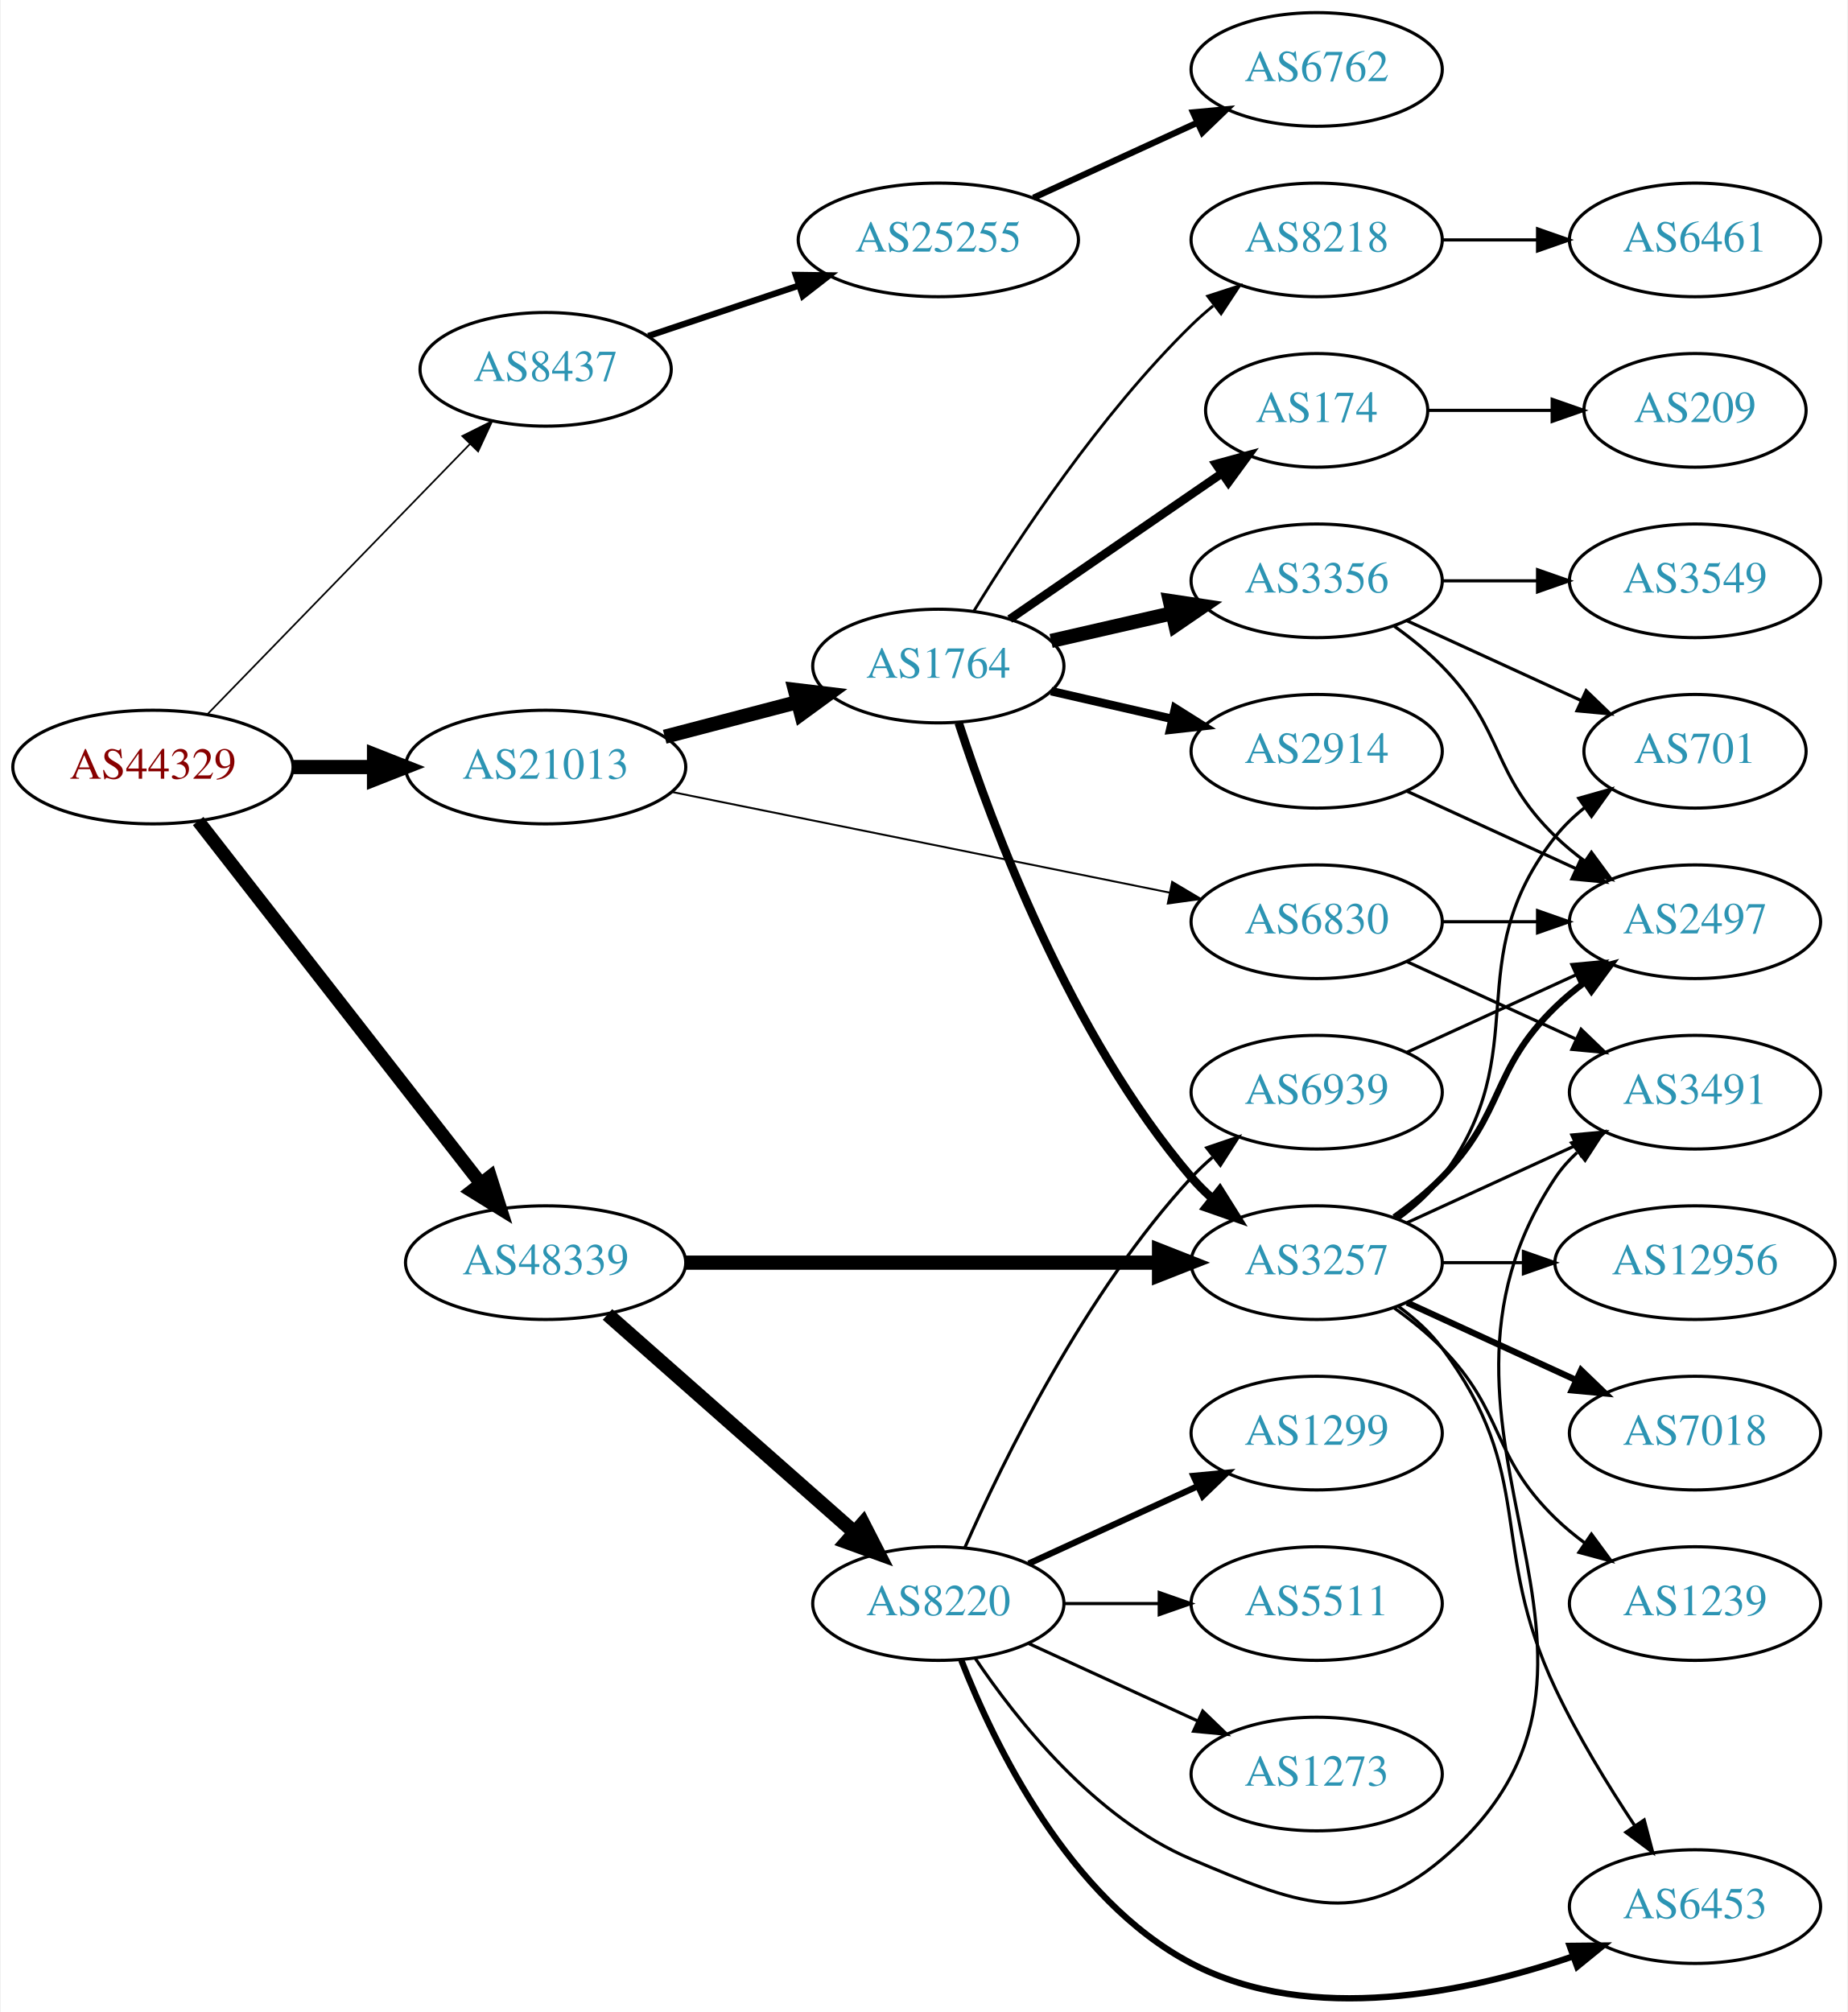
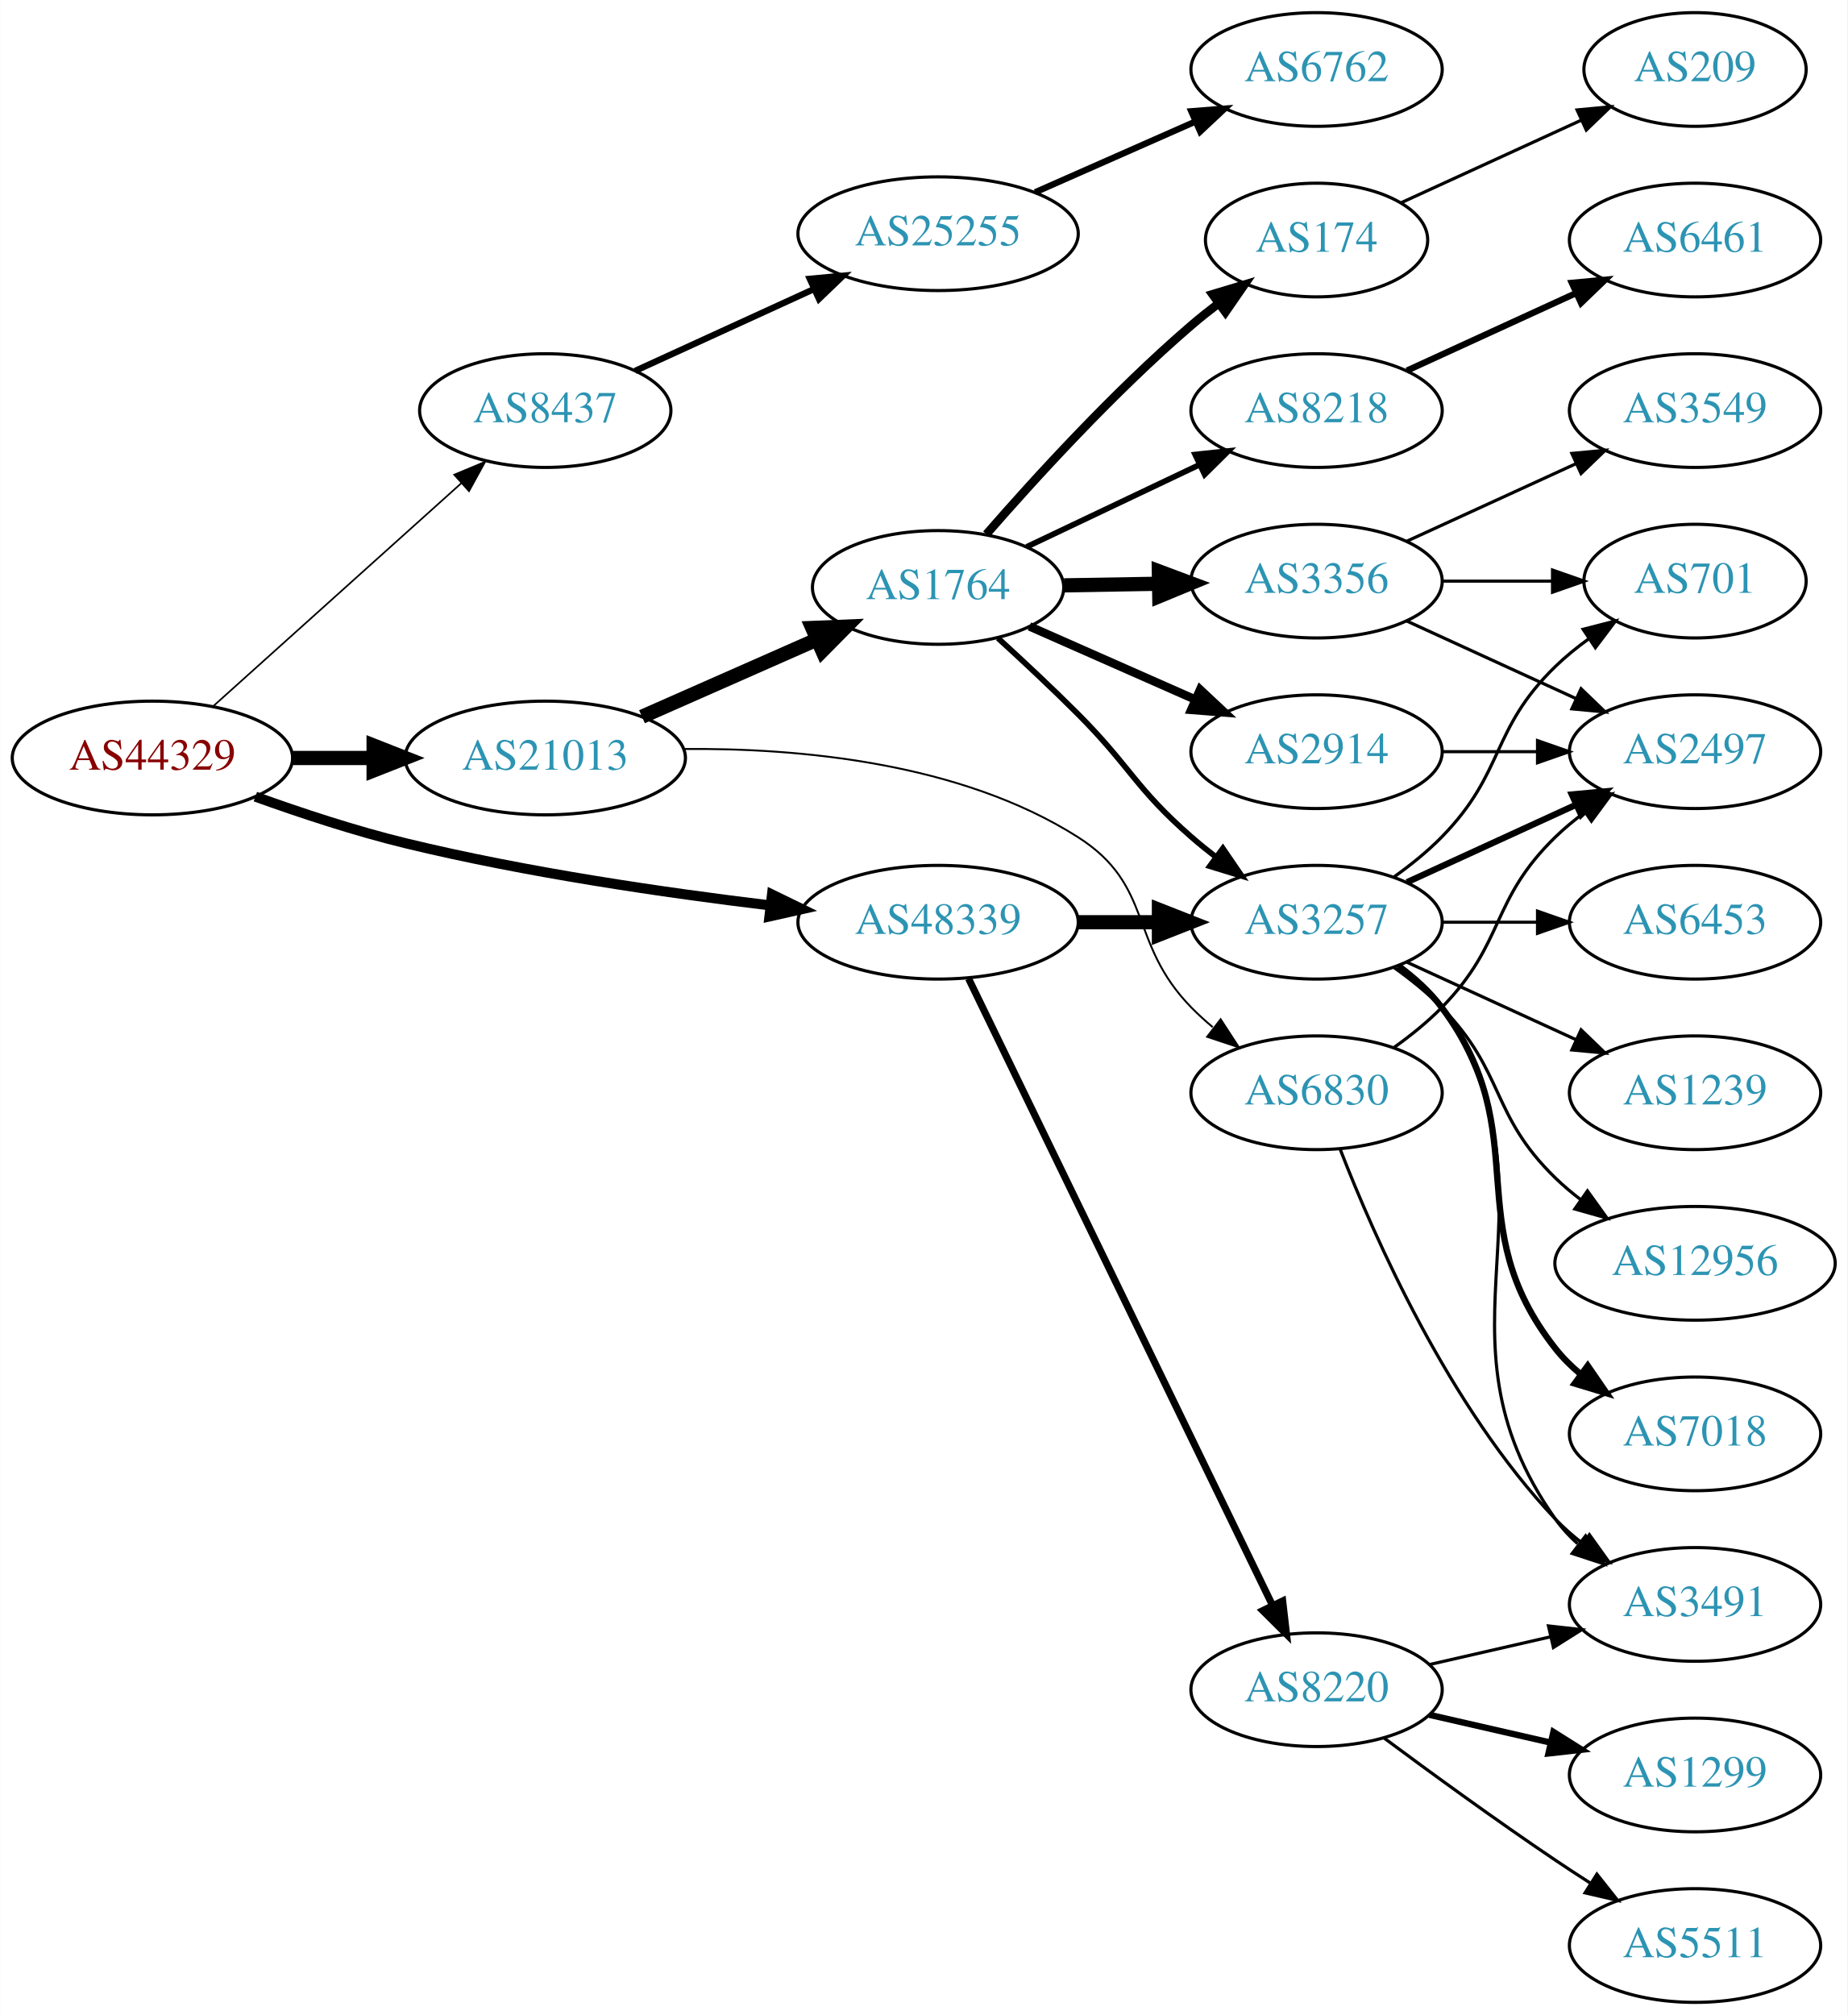
- <svg xmlns="http://www.w3.org/2000/svg" xmlns:xlink="http://www.w3.org/1999/xlink" width="585pt" height="637pt" viewBox="0.00 0.00 584.86 637.39">
-   <g id="graph0" class="graph" transform="scale(1 1) rotate(0) translate(4 633.388)">
-     <polygon fill="white" stroke="none" points="-4,4 -4,-633.388 580.862,-633.388 580.862,4 -4,4" />
+ <svg xmlns="http://www.w3.org/2000/svg" xmlns:xlink="http://www.w3.org/1999/xlink" width="585pt" height="638pt" viewBox="0.00 0.00 584.86 638.00">
+   <g id="graph0" class="graph" transform="scale(1 1) rotate(0) translate(4 634)">
+     <polygon fill="white" stroke="none" points="-4,4 -4,-634 580.862,-634 580.862,4 -4,4" />
    <g id="node1" class="node">
      <g id="a_node1">
        <a xlink:href="/asn/44329" xlink:title="AS44329 ~ NTS Netzwerk Telekom Service AG [AT]">
-           <ellipse fill="#ffffff" stroke="black" cx="44.196" cy="-390.388" rx="44.393" ry="18" />
-           <text text-anchor="middle" x="44.196" y="-386.688" font-family="Times,serif" font-size="14.00" fill="#880000">AS44329</text>
+           <ellipse fill="#ffffff" stroke="black" cx="44.196" cy="-394" rx="44.393" ry="18" />
+           <text text-anchor="middle" x="44.196" y="-390.3" font-family="Times,serif" font-size="14.00" fill="#880000">AS44329</text>
        </a>
      </g>
    </g>
    <g id="node2" class="node">
      <g id="a_node2">
        <a xlink:href="/asn/8437" xlink:title="AS8437 ~ Hutchison Drei Austria GmbH [AT]">
-           <ellipse fill="#ffffff" stroke="black" cx="168.588" cy="-516.388" rx="39.794" ry="18" />
-           <text text-anchor="middle" x="168.588" y="-512.688" font-family="Times,serif" font-size="14.00" fill="#2c94b3">AS8437</text>
+           <ellipse fill="#ffffff" stroke="black" cx="168.588" cy="-504" rx="39.794" ry="18" />
+           <text text-anchor="middle" x="168.588" y="-500.3" font-family="Times,serif" font-size="14.00" fill="#2c94b3">AS8437</text>
        </a>
      </g>
    </g>
    <g id="edge1" class="edge">
-       <path fill="none" stroke="black" stroke-width="0.529" d="M61.449,-407.12C82.781,-429.081 120.353,-467.76 144.595,-492.717" />
-       <polygon fill="black" stroke="black" stroke-width="0.529" points="142.179,-495.253 151.657,-499.988 147.2,-490.376 142.179,-495.253" />
+       <path fill="none" stroke="black" stroke-width="0.529" d="M63.519,-410.468C84.369,-429.207 118.562,-459.938 142.027,-481.027" />
+       <polygon fill="black" stroke="black" stroke-width="0.529" points="139.762,-483.697 149.539,-487.778 144.441,-478.491 139.762,-483.697" />
    </g>
    <g id="node3" class="node">
      <g id="a_node3">
        <a xlink:href="/asn/21013" xlink:title="AS21013 ~ Wels, AT [AT]">
-           <ellipse fill="#ffffff" stroke="black" cx="168.588" cy="-390.388" rx="44.393" ry="18" />
-           <text text-anchor="middle" x="168.588" y="-386.688" font-family="Times,serif" font-size="14.00" fill="#2c94b3">AS21013</text>
+           <ellipse fill="#ffffff" stroke="black" cx="168.588" cy="-394" rx="44.393" ry="18" />
+           <text text-anchor="middle" x="168.588" y="-390.3" font-family="Times,serif" font-size="14.00" fill="#2c94b3">AS21013</text>
        </a>
      </g>
    </g>
    <g id="edge2" class="edge">
-       <path fill="none" stroke="black" stroke-width="4.5" d="M88.692,-390.388C96.898,-390.388 105.569,-390.388 114.041,-390.388" />
-       <polygon fill="black" stroke="black" stroke-width="4.5" points="114.233,-394.326 124.233,-390.388 114.233,-386.451 114.233,-394.326" />
+       <path fill="none" stroke="black" stroke-width="4.5" d="M88.692,-394C96.898,-394 105.569,-394 114.041,-394" />
+       <polygon fill="black" stroke="black" stroke-width="4.5" points="114.233,-397.938 124.233,-394 114.233,-390.063 114.233,-397.938" />
    </g>
    <g id="node4" class="node">
      <g id="a_node4">
        <a xlink:href="/asn/48339" xlink:title="AS48339 ~ Raiffeisen Rechenzentrum GmbH [AT]">
-           <ellipse fill="#ffffff" stroke="black" cx="168.588" cy="-233.388" rx="44.393" ry="18" />
-           <text text-anchor="middle" x="168.588" y="-229.688" font-family="Times,serif" font-size="14.00" fill="#2c94b3">AS48339</text>
+           <ellipse fill="#ffffff" stroke="black" cx="292.98" cy="-342" rx="44.393" ry="18" />
+           <text text-anchor="middle" x="292.98" y="-338.3" font-family="Times,serif" font-size="14.00" fill="#2c94b3">AS48339</text>
        </a>
      </g>
    </g>
    <g id="edge3" class="edge">
-       <path fill="none" stroke="black" stroke-width="4.235" d="M58.527,-373.288C80.139,-345.565 122.926,-290.679 148.003,-258.512" />
-       <polygon fill="black" stroke="black" stroke-width="4.235" points="151.048,-260.633 154.274,-250.468 145.203,-256.076 151.048,-260.633" />
+       <path fill="none" stroke="black" stroke-width="3.176" d="M76.791,-381.765C91.141,-376.59 108.441,-370.875 124.392,-367 162.603,-357.717 206.602,-351.312 239.927,-347.311" />
+       <polygon fill="black" stroke="black" stroke-width="3.176" points="240.381,-350.782 249.908,-346.146 239.57,-343.829 240.381,-350.782" />
    </g>
    <g id="node5" class="node">
      <g id="a_node5">
        <a xlink:href="/asn/25255" xlink:title="AS25255 ~ ==&gt; TELE2 AUSTRIA &lt;== [AT]">
-           <ellipse fill="#ffffff" stroke="black" cx="292.98" cy="-557.388" rx="44.393" ry="18" />
-           <text text-anchor="middle" x="292.98" y="-553.688" font-family="Times,serif" font-size="14.00" fill="#2c94b3">AS25255</text>
+           <ellipse fill="#ffffff" stroke="black" cx="292.98" cy="-560" rx="44.393" ry="18" />
+           <text text-anchor="middle" x="292.98" y="-556.3" font-family="Times,serif" font-size="14.00" fill="#2c94b3">AS25255</text>
        </a>
      </g>
    </g>
    <g id="edge4" class="edge">
-       <path fill="none" stroke="black" stroke-width="2" d="M201.107,-526.947C215.654,-531.82 233.152,-537.681 248.893,-542.954" />
-       <polygon fill="black" stroke="black" stroke-width="2" points="247.831,-546.29 258.425,-546.148 250.055,-539.652 247.831,-546.29" />
+       <path fill="none" stroke="black" stroke-width="2" d="M197.055,-516.567C213.74,-524.202 235.29,-534.061 253.638,-542.457" />
+       <polygon fill="black" stroke="black" stroke-width="2" points="252.349,-545.716 262.899,-546.694 255.262,-539.35 252.349,-545.716" />
    </g>
    <g id="node7" class="node">
      <g id="a_node7">
        <a xlink:href="/asn/1764" xlink:title="AS1764 ~ NEXTLAYER-AS [AT]">
-           <ellipse fill="#ffffff" stroke="black" cx="292.98" cy="-422.388" rx="39.794" ry="18" />
-           <text text-anchor="middle" x="292.98" y="-418.688" font-family="Times,serif" font-size="14.00" fill="#2c94b3">AS1764</text>
+           <ellipse fill="#ffffff" stroke="black" cx="292.98" cy="-448" rx="39.794" ry="18" />
+           <text text-anchor="middle" x="292.98" y="-444.3" font-family="Times,serif" font-size="14.00" fill="#2c94b3">AS1764</text>
        </a>
      </g>
    </g>
    <g id="edge6" class="edge">
-       <path fill="none" stroke="black" stroke-width="4.5" d="M206.31,-399.989C219.568,-403.456 234.662,-407.402 248.448,-411.006" />
-       <polygon fill="black" stroke="black" stroke-width="4.5" points="247.539,-414.839 258.21,-413.559 249.531,-407.22 247.539,-414.839" />
+       <path fill="none" stroke="black" stroke-width="4.5" d="M199.216,-407.072C215.81,-414.393 236.67,-423.597 254.403,-431.421" />
+       <polygon fill="black" stroke="black" stroke-width="4.5" points="253.148,-435.171 263.887,-435.605 256.327,-427.966 253.148,-435.171" />
    </g>
    <g id="node8" class="node">
      <g id="a_node8">
        <a xlink:href="/asn/6830" xlink:title="AS6830 ~ LGI-UPC [AT]">
-           <ellipse fill="#ffffff" stroke="black" cx="412.823" cy="-341.388" rx="39.794" ry="18" />
-           <text text-anchor="middle" x="412.823" y="-337.688" font-family="Times,serif" font-size="14.00" fill="#2c94b3">AS6830</text>
+           <ellipse fill="#ffffff" stroke="black" cx="412.823" cy="-288" rx="39.794" ry="18" />
+           <text text-anchor="middle" x="412.823" y="-284.3" font-family="Times,serif" font-size="14.00" fill="#2c94b3">AS6830</text>
        </a>
      </g>
    </g>
    <g id="edge7" class="edge">
-       <path fill="none" stroke="black" stroke-width="0.6" d="M208.507,-382.516C251.527,-373.813 320.744,-359.812 366.259,-350.605" />
-       <polygon fill="black" stroke="black" stroke-width="0.6" points="367.05,-354.016 376.158,-348.603 365.662,-347.155 367.05,-354.016" />
-     </g>
-     <g id="node12" class="node">
-       <g id="a_node12">
+       <path fill="none" stroke="black" stroke-width="0.6" d="M212.47,-396.848C248.445,-397.191 299.795,-392.721 337.176,-369 361.531,-353.546 353.004,-335.617 373.176,-315 375.269,-312.861 377.553,-310.782 379.929,-308.79" />
+       <polygon fill="black" stroke="black" stroke-width="0.6" points="382.448,-311.268 388.229,-302.389 378.173,-305.725 382.448,-311.268" />
+     </g>
+     <g id="node13" class="node">
+       <g id="a_node13">
        <a xlink:href="/asn/3257" xlink:title="AS3257 ~ GTT [DE]">
-           <ellipse fill="#ffffff" stroke="black" cx="412.823" cy="-233.388" rx="39.794" ry="18" />
-           <text text-anchor="middle" x="412.823" y="-229.688" font-family="Times,serif" font-size="14.00" fill="#2c94b3">AS3257</text>
-         </a>
-       </g>
-     </g>
-     <g id="edge18" class="edge">
-       <path fill="none" stroke="black" stroke-width="4.5" d="M212.895,-233.388C254.974,-233.388 318.782,-233.388 362.727,-233.388" />
-       <polygon fill="black" stroke="black" stroke-width="4.5" points="362.891,-237.326 372.891,-233.388 362.891,-229.451 362.891,-237.326" />
-     </g>
-     <g id="node18" class="node">
-       <g id="a_node18">
+           <ellipse fill="#ffffff" stroke="black" cx="412.823" cy="-342" rx="39.794" ry="18" />
+           <text text-anchor="middle" x="412.823" y="-338.3" font-family="Times,serif" font-size="14.00" fill="#2c94b3">AS3257</text>
+         </a>
+       </g>
+     </g>
+     <g id="edge19" class="edge">
+       <path fill="none" stroke="black" stroke-width="4.5" d="M337.191,-342C345.504,-342 354.267,-342 362.749,-342" />
+       <polygon fill="black" stroke="black" stroke-width="4.5" points="362.908,-345.938 372.908,-342 362.908,-338.063 362.908,-345.938" />
+     </g>
+     <g id="node19" class="node">
+       <g id="a_node19">
        <a xlink:href="/asn/8220" xlink:title="AS8220 ~ COLT [GB]">
-           <ellipse fill="#ffffff" stroke="black" cx="292.98" cy="-125.388" rx="39.794" ry="18" />
-           <text text-anchor="middle" x="292.98" y="-121.688" font-family="Times,serif" font-size="14.00" fill="#2c94b3">AS8220</text>
-         </a>
-       </g>
-     </g>
-     <g id="edge19" class="edge">
-       <path fill="none" stroke="black" stroke-width="4.5" d="M188.177,-216.985C208.994,-198.616 242.87,-168.723 266.23,-148.111" />
-       <polygon fill="black" stroke="black" stroke-width="4.5" points="269.123,-150.809 274.016,-141.241 263.912,-144.905 269.123,-150.809" />
+           <ellipse fill="#ffffff" stroke="black" cx="412.823" cy="-99" rx="39.794" ry="18" />
+           <text text-anchor="middle" x="412.823" y="-95.3" font-family="Times,serif" font-size="14.00" fill="#2c94b3">AS8220</text>
+         </a>
+       </g>
+     </g>
+     <g id="edge20" class="edge">
+       <path fill="none" stroke="black" stroke-width="2.25" d="M302.646,-324.132C323.126,-281.899 374.614,-175.728 398.84,-125.773" />
+       <polygon fill="black" stroke="black" stroke-width="2.25" points="402.09,-127.092 403.304,-116.567 395.791,-124.037 402.09,-127.092" />
    </g>
    <g id="node6" class="node">
      <g id="a_node6">
        <a xlink:href="/asn/6762" xlink:title="AS6762 ~ TELECOM ITALIA SPARKLE S.p.A. [IT]">
-           <ellipse fill="#ffffff" stroke="black" cx="412.823" cy="-611.388" rx="39.794" ry="18" />
-           <text text-anchor="middle" x="412.823" y="-607.688" font-family="Times,serif" font-size="14.00" fill="#2c94b3">AS6762</text>
+           <ellipse fill="#ffffff" stroke="black" cx="412.823" cy="-612" rx="39.794" ry="18" />
+           <text text-anchor="middle" x="412.823" y="-608.3" font-family="Times,serif" font-size="14.00" fill="#2c94b3">AS6762</text>
        </a>
      </g>
    </g>
    <g id="edge5" class="edge">
-       <path fill="none" stroke="black" stroke-width="2" d="M323.11,-570.737C338.721,-577.89 358.119,-586.779 374.791,-594.419" />
-       <polygon fill="black" stroke="black" stroke-width="2" points="373.694,-597.766 384.243,-598.75 376.61,-591.402 373.694,-597.766" />
+       <path fill="none" stroke="black" stroke-width="2" d="M323.717,-573.122C339.106,-579.913 358.049,-588.271 374.422,-595.496" />
+       <polygon fill="black" stroke="black" stroke-width="2" points="373.157,-598.763 383.718,-599.598 375.983,-592.359 373.157,-598.763" />
    </g>
    <g id="node9" class="node">
      <g id="a_node9">
-         <a xlink:href="/asn/2914" xlink:title="AS2914 ~ NTT America, Inc. [US]">
-           <ellipse fill="#ffffff" stroke="black" cx="412.823" cy="-395.388" rx="39.794" ry="18" />
-           <text text-anchor="middle" x="412.823" y="-391.688" font-family="Times,serif" font-size="14.00" fill="#2c94b3">AS2914</text>
+         <a xlink:href="/asn/174" xlink:title="AS174 ~ Cogent Communications [US]">
+           <ellipse fill="#ffffff" stroke="black" cx="412.823" cy="-558" rx="35.194" ry="18" />
+           <text text-anchor="middle" x="412.823" y="-554.3" font-family="Times,serif" font-size="14.00" fill="#2c94b3">AS174</text>
        </a>
      </g>
    </g>
    <g id="edge8" class="edge">
-       <path fill="none" stroke="black" stroke-width="2.7" d="M328.7,-414.433C340.7,-411.684 354.32,-408.563 367.013,-405.655" />
-       <polygon fill="black" stroke="black" stroke-width="2.7" points="367.979,-409.025 376.945,-403.38 366.415,-402.201 367.979,-409.025" />
+       <path fill="none" stroke="black" stroke-width="2.7" d="M308.269,-464.853C323.483,-482.329 348.694,-509.985 373.176,-531 375.866,-533.309 378.752,-535.609 381.691,-537.838" />
+       <polygon fill="black" stroke="black" stroke-width="2.7" points="379.848,-540.826 389.994,-543.878 383.965,-535.165 379.848,-540.826" />
    </g>
    <g id="node10" class="node">
      <g id="a_node10">
-         <a xlink:href="/asn/3356" xlink:title="AS3356 ~ Level 3 Parent, LLC [US]">
-           <ellipse fill="#ffffff" stroke="black" cx="412.823" cy="-449.388" rx="39.794" ry="18" />
-           <text text-anchor="middle" x="412.823" y="-445.688" font-family="Times,serif" font-size="14.00" fill="#2c94b3">AS3356</text>
+         <a xlink:href="/asn/2914" xlink:title="AS2914 ~ NTT America, Inc. [US]">
+           <ellipse fill="#ffffff" stroke="black" cx="412.823" cy="-396" rx="39.794" ry="18" />
+           <text text-anchor="middle" x="412.823" y="-392.3" font-family="Times,serif" font-size="14.00" fill="#2c94b3">AS2914</text>
        </a>
      </g>
    </g>
    <g id="edge9" class="edge">
-       <path fill="none" stroke="black" stroke-width="4.5" d="M328.7,-430.343C340.7,-433.092 354.32,-436.213 367.013,-439.121" />
-       <polygon fill="black" stroke="black" stroke-width="4.5" points="366.318,-443.002 376.945,-441.397 368.077,-435.325 366.318,-443.002" />
+       <path fill="none" stroke="black" stroke-width="2.7" d="M321.907,-435.677C337.497,-428.798 357.133,-420.133 374.075,-412.657" />
+       <polygon fill="black" stroke="black" stroke-width="2.7" points="375.952,-415.654 383.688,-408.415 373.126,-409.25 375.952,-415.654" />
    </g>
    <g id="node11" class="node">
      <g id="a_node11">
-         <a xlink:href="/asn/174" xlink:title="AS174 ~ Cogent Communications [US]">
-           <ellipse fill="#ffffff" stroke="black" cx="412.823" cy="-503.388" rx="35.194" ry="18" />
-           <text text-anchor="middle" x="412.823" y="-499.688" font-family="Times,serif" font-size="14.00" fill="#2c94b3">AS174</text>
+         <a xlink:href="/asn/3356" xlink:title="AS3356 ~ Level 3 Parent, LLC [US]">
+           <ellipse fill="#ffffff" stroke="black" cx="412.823" cy="-450" rx="39.794" ry="18" />
+           <text text-anchor="middle" x="412.823" y="-446.3" font-family="Times,serif" font-size="14.00" fill="#2c94b3">AS3356</text>
        </a>
      </g>
    </g>
    <g id="edge10" class="edge">
-       <path fill="none" stroke="black" stroke-width="2.7" d="M315.595,-437.245C334.432,-450.193 361.912,-469.081 382.687,-483.362" />
-       <polygon fill="black" stroke="black" stroke-width="2.7" points="380.913,-486.389 391.136,-489.169 384.878,-480.62 380.913,-486.389" />
+       <path fill="none" stroke="black" stroke-width="4.5" d="M332.893,-448.66C342.446,-448.823 352.796,-448.998 362.759,-449.167" />
+       <polygon fill="black" stroke="black" stroke-width="4.5" points="362.886,-453.107 372.951,-449.34 363.019,-445.234 362.886,-453.107" />
+     </g>
+     <g id="node12" class="node">
+       <g id="a_node12">
+         <a xlink:href="/asn/8218" xlink:title="AS8218 ~ legacy Neotelecoms [FR]">
+           <ellipse fill="#ffffff" stroke="black" cx="412.823" cy="-504" rx="39.794" ry="18" />
+           <text text-anchor="middle" x="412.823" y="-500.3" font-family="Times,serif" font-size="14.00" fill="#2c94b3">AS8218</text>
+         </a>
+       </g>
    </g>
    <g id="edge11" class="edge">
-       <path fill="none" stroke="black" stroke-width="2.7" d="M299.428,-404.397C309.742,-372.572 334.604,-305.461 373.176,-260.388 375.122,-258.115 377.3,-255.94 379.605,-253.882" />
-       <polygon fill="black" stroke="black" stroke-width="2.7" points="382.142,-256.335 387.774,-247.361 377.775,-250.864 382.142,-256.335" />
-     </g>
-     <g id="node13" class="node">
-       <g id="a_node13">
-         <a xlink:href="/asn/8218" xlink:title="AS8218 ~ legacy Neotelecoms [FR]">
-           <ellipse fill="#ffffff" stroke="black" cx="412.823" cy="-557.388" rx="39.794" ry="18" />
-           <text text-anchor="middle" x="412.823" y="-553.688" font-family="Times,serif" font-size="14.00" fill="#2c94b3">AS8218</text>
-         </a>
-       </g>
+       <path fill="none" stroke="black" stroke-width="1.8" d="M321.016,-460.848C337.184,-468.531 357.936,-478.392 375.52,-486.748" />
+       <polygon fill="black" stroke="black" stroke-width="1.8" points="374.379,-490.081 384.913,-491.212 377.384,-483.759 374.379,-490.081" />
    </g>
    <g id="edge12" class="edge">
-       <path fill="none" stroke="black" stroke-width="0.9" d="M304.246,-439.828C318.055,-462.38 344.243,-502.111 373.176,-530.388 375.317,-532.48 377.634,-534.525 380.034,-536.494" />
-       <polygon fill="black" stroke="black" stroke-width="0.9" points="378.301,-539.573 388.375,-542.852 382.544,-534.006 378.301,-539.573" />
+       <path fill="none" stroke="black" stroke-width="1.8" d="M311.93,-431.959C319.809,-424.77 329.088,-416.101 337.176,-408 353.843,-391.307 355.405,-384.512 373.176,-369 375.643,-366.847 378.282,-364.708 380.98,-362.631" />
+       <polygon fill="black" stroke="black" stroke-width="1.8" points="383.153,-365.377 389.135,-356.633 379.005,-359.738 383.153,-365.377" />
+     </g>
+     <g id="node15" class="node">
+       <g id="a_node15">
+         <a xlink:href="/asn/2497" xlink:title="AS2497 ~ Internet Initiative Japan Inc. [JP]">
+           <ellipse fill="#ffffff" stroke="black" cx="532.666" cy="-396" rx="39.794" ry="18" />
+           <text text-anchor="middle" x="532.666" y="-392.3" font-family="Times,serif" font-size="14.00" fill="#2c94b3">AS2497</text>
+         </a>
+       </g>
+     </g>
+     <g id="edge16" class="edge">
+       <path fill="none" stroke="black" d="M437.417,-302.389C442.673,-306.148 448.005,-310.437 452.469,-315 472.642,-335.617 467.776,-348.906 488.469,-369 491.315,-371.763 494.488,-374.386 497.789,-376.834" />
+       <polygon fill="black" stroke="black" points="495.905,-379.786 506.136,-382.538 499.854,-374.006 495.905,-379.786" />
+     </g>
+     <g id="node17" class="node">
+       <g id="a_node17">
+         <a xlink:href="/asn/3491" xlink:title="AS3491 ~ PCCW Global, Inc. [US]">
+           <ellipse fill="#ffffff" stroke="black" cx="532.666" cy="-126" rx="39.794" ry="18" />
+           <text text-anchor="middle" x="532.666" y="-122.3" font-family="Times,serif" font-size="14.00" fill="#2c94b3">AS3491</text>
+         </a>
+       </g>
+     </g>
+     <g id="edge17" class="edge">
+       <path fill="none" stroke="black" d="M420.346,-270.006C431.097,-242.272 454.754,-188.571 488.469,-153 491.055,-150.272 493.973,-147.706 497.041,-145.323" />
+       <polygon fill="black" stroke="black" points="499.219,-148.07 505.389,-139.457 495.195,-142.342 499.219,-148.07" />
+     </g>
+     <g id="node26" class="node">
+       <g id="a_node26">
+         <a xlink:href="/asn/209" xlink:title="AS209 ~ CenturyLink Communications, LLC [US]">
+           <ellipse fill="#ffffff" stroke="black" cx="532.666" cy="-612" rx="35.194" ry="18" />
+           <text text-anchor="middle" x="532.666" y="-608.3" font-family="Times,serif" font-size="14.00" fill="#2c94b3">AS209</text>
+         </a>
+       </g>
+     </g>
+     <g id="edge32" class="edge">
+       <path fill="none" stroke="black" d="M439.684,-569.851C456.416,-577.518 478.406,-587.594 496.689,-595.972" />
+       <polygon fill="black" stroke="black" points="495.316,-599.193 505.865,-600.177 498.232,-592.829 495.316,-599.193" />
+     </g>
+     <g id="edge31" class="edge">
+       <path fill="none" stroke="black" d="M452.736,-396C462.289,-396 472.639,-396 482.601,-396" />
+       <polygon fill="black" stroke="black" points="482.794,-399.5 492.794,-396 482.794,-392.5 482.794,-399.5" />
    </g>
    <g id="node14" class="node">
      <g id="a_node14">
-         <a xlink:href="/asn/2497" xlink:title="AS2497 ~ Internet Initiative Japan Inc. [JP]">
-           <ellipse fill="#ffffff" stroke="black" cx="532.666" cy="-341.388" rx="39.794" ry="18" />
-           <text text-anchor="middle" x="532.666" y="-337.688" font-family="Times,serif" font-size="14.00" fill="#2c94b3">AS2497</text>
+         <a xlink:href="/asn/3549" xlink:title="AS3549 ~ Level 3 Parent, LLC [US]">
+           <ellipse fill="#ffffff" stroke="black" cx="532.666" cy="-504" rx="39.794" ry="18" />
+           <text text-anchor="middle" x="532.666" y="-500.3" font-family="Times,serif" font-size="14.00" fill="#2c94b3">AS3549</text>
        </a>
      </g>
    </g>
    <g id="edge13" class="edge">
-       <path fill="none" stroke="black" d="M452.736,-341.388C462.289,-341.388 472.639,-341.388 482.601,-341.388" />
-       <polygon fill="black" stroke="black" points="482.794,-344.888 492.794,-341.388 482.794,-337.888 482.794,-344.888" />
-     </g>
-     <g id="node15" class="node">
-       <g id="a_node15">
-         <a xlink:href="/asn/3491" xlink:title="AS3491 ~ PCCW Global, Inc. [US]">
-           <ellipse fill="#ffffff" stroke="black" cx="532.666" cy="-287.388" rx="39.794" ry="18" />
-           <text text-anchor="middle" x="532.666" y="-283.688" font-family="Times,serif" font-size="14.00" fill="#2c94b3">AS3491</text>
-         </a>
-       </g>
+       <path fill="none" stroke="black" d="M441.452,-462.661C457.409,-469.973 477.679,-479.261 494.962,-487.181" />
+       <polygon fill="black" stroke="black" points="493.661,-490.435 504.21,-491.419 496.577,-484.071 493.661,-490.435" />
    </g>
    <g id="edge14" class="edge">
-       <path fill="none" stroke="black" d="M441.452,-328.728C457.409,-321.416 477.679,-312.127 494.962,-304.207" />
-       <polygon fill="black" stroke="black" points="496.577,-307.317 504.21,-299.969 493.661,-300.954 496.577,-307.317" />
-     </g>
-     <g id="edge34" class="edge">
-       <path fill="none" stroke="black" d="M441.452,-382.728C457.409,-375.416 477.679,-366.127 494.962,-358.207" />
-       <polygon fill="black" stroke="black" points="496.577,-361.317 504.21,-353.969 493.661,-354.954 496.577,-361.317" />
-     </g>
-     <g id="edge16" class="edge">
-       <path fill="none" stroke="black" d="M437.417,-434.999C442.673,-431.24 448.005,-426.951 452.469,-422.388 472.642,-401.771 467.776,-388.483 488.469,-368.388 491.315,-365.625 494.488,-363.002 497.789,-360.554" />
-       <polygon fill="black" stroke="black" points="499.854,-363.382 506.136,-354.851 495.905,-357.602 499.854,-363.382" />
+       <path fill="none" stroke="black" d="M441.452,-437.339C457.409,-430.027 477.679,-420.739 494.962,-412.819" />
+       <polygon fill="black" stroke="black" points="496.577,-415.929 504.21,-408.581 493.661,-409.565 496.577,-415.929" />
    </g>
    <g id="node16" class="node">
      <g id="a_node16">
-         <a xlink:href="/asn/3549" xlink:title="AS3549 ~ Level 3 Parent, LLC [US]">
-           <ellipse fill="#ffffff" stroke="black" cx="532.666" cy="-449.388" rx="39.794" ry="18" />
-           <text text-anchor="middle" x="532.666" y="-445.688" font-family="Times,serif" font-size="14.00" fill="#2c94b3">AS3549</text>
+         <a xlink:href="/asn/701" xlink:title="AS701 ~ UUNET [US]">
+           <ellipse fill="#ffffff" stroke="black" cx="532.666" cy="-450" rx="35.194" ry="18" />
+           <text text-anchor="middle" x="532.666" y="-446.3" font-family="Times,serif" font-size="14.00" fill="#2c94b3">AS701</text>
        </a>
      </g>
    </g>
    <g id="edge15" class="edge">
-       <path fill="none" stroke="black" d="M452.736,-449.388C462.289,-449.388 472.639,-449.388 482.601,-449.388" />
-       <polygon fill="black" stroke="black" points="482.794,-452.888 492.794,-449.388 482.794,-445.888 482.794,-452.888" />
-     </g>
-     <g id="node17" class="node">
-       <g id="a_node17">
-         <a xlink:href="/asn/701" xlink:title="AS701 ~ UUNET [US]">
-           <ellipse fill="#ffffff" stroke="black" cx="532.666" cy="-395.388" rx="35.194" ry="18" />
-           <text text-anchor="middle" x="532.666" y="-391.688" font-family="Times,serif" font-size="14.00" fill="#2c94b3">AS701</text>
-         </a>
-       </g>
-     </g>
-     <g id="edge17" class="edge">
-       <path fill="none" stroke="black" d="M441.452,-436.728C457.868,-429.205 478.85,-419.591 496.446,-411.527" />
-       <polygon fill="black" stroke="black" points="498.191,-414.578 505.824,-407.23 495.275,-408.214 498.191,-414.578" />
-     </g>
-     <g id="node27" class="node">
-       <g id="a_node27">
-         <a xlink:href="/asn/209" xlink:title="AS209 ~ CenturyLink Communications, LLC [US]">
-           <ellipse fill="#ffffff" stroke="black" cx="532.666" cy="-503.388" rx="35.194" ry="18" />
-           <text text-anchor="middle" x="532.666" y="-499.688" font-family="Times,serif" font-size="14.00" fill="#2c94b3">AS209</text>
-         </a>
-       </g>
-     </g>
-     <g id="edge33" class="edge">
-       <path fill="none" stroke="black" d="M448.225,-503.388C460.447,-503.388 474.382,-503.388 487.317,-503.388" />
-       <polygon fill="black" stroke="black" points="487.425,-506.888 497.425,-503.388 487.425,-499.888 487.425,-506.888" />
-     </g>
-     <g id="edge20" class="edge">
-       <path fill="none" stroke="black" stroke-width="2" d="M437.417,-247.778C442.673,-251.536 448.005,-255.825 452.469,-260.388 472.642,-281.005 467.776,-294.294 488.469,-314.388 491.315,-317.151 494.488,-319.774 497.789,-322.222" />
-       <polygon fill="black" stroke="black" stroke-width="2" points="495.905,-325.174 506.136,-327.926 499.854,-319.395 495.905,-325.174" />
-     </g>
-     <g id="edge25" class="edge">
-       <path fill="none" stroke="black" d="M441.452,-246.049C457.409,-253.361 477.679,-262.65 494.962,-270.569" />
-       <polygon fill="black" stroke="black" points="493.661,-273.823 504.21,-274.807 496.577,-267.459 493.661,-273.823" />
+       <path fill="none" stroke="black" d="M452.736,-450C463.822,-450 475.982,-450 487.364,-450" />
+       <polygon fill="black" stroke="black" points="487.546,-453.5 497.546,-450 487.546,-446.5 487.546,-453.5" />
+     </g>
+     <g id="node18" class="node">
+       <g id="a_node18">
+         <a xlink:href="/asn/6461" xlink:title="AS6461 ~ Zayo Bandwidth [US]">
+           <ellipse fill="#ffffff" stroke="black" cx="532.666" cy="-558" rx="39.794" ry="18" />
+           <text text-anchor="middle" x="532.666" y="-554.3" font-family="Times,serif" font-size="14.00" fill="#2c94b3">AS6461</text>
+         </a>
+       </g>
+     </g>
+     <g id="edge18" class="edge">
+       <path fill="none" stroke="black" stroke-width="2" d="M441.452,-516.661C457.409,-523.973 477.679,-533.261 494.962,-541.181" />
+       <polygon fill="black" stroke="black" stroke-width="2" points="493.661,-544.435 504.21,-545.419 496.577,-538.071 493.661,-544.435" />
+     </g>
+     <g id="edge27" class="edge">
+       <path fill="none" stroke="black" stroke-width="2" d="M441.452,-354.661C457.409,-361.973 477.679,-371.261 494.962,-379.181" />
+       <polygon fill="black" stroke="black" stroke-width="2" points="493.661,-382.435 504.21,-383.419 496.577,-376.071 493.661,-382.435" />
    </g>
    <g id="edge24" class="edge">
-       <path fill="none" stroke="black" d="M438.754,-247.27C443.83,-250.999 448.748,-255.404 452.469,-260.388 482.741,-300.93 457.171,-328.634 488.469,-368.388 491.116,-371.75 494.305,-374.805 497.736,-377.549" />
-       <polygon fill="black" stroke="black" points="495.849,-380.501 506.043,-383.388 499.874,-374.774 495.849,-380.501" />
-     </g>
-     <g id="node19" class="node">
-       <g id="a_node19">
-         <a xlink:href="/asn/6453" xlink:title="AS6453 ~ TATA COMMUNICATIONS (AMERICA) INC [US]">
-           <ellipse fill="#ffffff" stroke="black" cx="532.666" cy="-29.388" rx="39.794" ry="18" />
-           <text text-anchor="middle" x="532.666" y="-25.688" font-family="Times,serif" font-size="14.00" fill="#2c94b3">AS6453</text>
-         </a>
-       </g>
-     </g>
-     <g id="edge21" class="edge">
-       <path fill="none" stroke="black" d="M438.754,-219.507C443.83,-215.777 448.748,-211.372 452.469,-206.388 482.741,-165.846 466.893,-144.154 488.469,-98.388 495.501,-83.472 505.097,-67.82 513.458,-55.2" />
-       <polygon fill="black" stroke="black" points="516.57,-56.845 519.274,-46.601 510.772,-52.923 516.57,-56.845" />
+       <path fill="none" stroke="black" d="M437.417,-356.389C442.673,-360.148 448.005,-364.437 452.469,-369 472.642,-389.617 467.776,-402.906 488.469,-423 491.697,-426.134 495.348,-429.089 499.126,-431.812" />
+       <polygon fill="black" stroke="black" points="497.224,-434.75 507.486,-437.383 501.105,-428.925 497.224,-434.75" />
+     </g>
+     <g id="edge23" class="edge">
+       <path fill="none" stroke="black" d="M439.142,-328.393C444.198,-324.649 449.01,-320.169 452.469,-315 493.494,-253.706 445.89,-213.225 488.469,-153 490.461,-150.184 492.848,-147.599 495.464,-145.24" />
+       <polygon fill="black" stroke="black" points="498.016,-147.694 503.832,-138.838 493.763,-142.135 498.016,-147.694" />
    </g>
    <g id="node20" class="node">
      <g id="a_node20">
        <a xlink:href="/asn/12956" xlink:title="AS12956 ~ TELXIUS [ES]">
-           <ellipse fill="#ffffff" stroke="black" cx="532.666" cy="-233.388" rx="44.393" ry="18" />
-           <text text-anchor="middle" x="532.666" y="-229.688" font-family="Times,serif" font-size="14.00" fill="#2c94b3">AS12956</text>
-         </a>
-       </g>
-     </g>
-     <g id="edge22" class="edge">
-       <path fill="none" stroke="black" d="M452.736,-233.388C460.838,-233.388 469.513,-233.388 478.04,-233.388" />
-       <polygon fill="black" stroke="black" points="478.317,-236.888 488.317,-233.388 478.317,-229.888 478.317,-236.888" />
+           <ellipse fill="#ffffff" stroke="black" cx="532.666" cy="-234" rx="44.393" ry="18" />
+           <text text-anchor="middle" x="532.666" y="-230.3" font-family="Times,serif" font-size="14.00" fill="#2c94b3">AS12956</text>
+         </a>
+       </g>
+     </g>
+     <g id="edge21" class="edge">
+       <path fill="none" stroke="black" d="M437.417,-327.611C442.673,-323.852 448.005,-319.563 452.469,-315 472.642,-294.383 467.776,-281.094 488.469,-261 490.956,-258.586 493.693,-256.278 496.546,-254.1" />
+       <polygon fill="black" stroke="black" points="498.601,-256.934 504.782,-248.329 494.584,-251.202 498.601,-256.934" />
    </g>
    <g id="node21" class="node">
      <g id="a_node21">
        <a xlink:href="/asn/7018" xlink:title="AS7018 ~ AT&amp;T Services, Inc. [US]">
-           <ellipse fill="#ffffff" stroke="black" cx="532.666" cy="-179.388" rx="39.794" ry="18" />
-           <text text-anchor="middle" x="532.666" y="-175.688" font-family="Times,serif" font-size="14.00" fill="#2c94b3">AS7018</text>
-         </a>
-       </g>
-     </g>
-     <g id="edge23" class="edge">
-       <path fill="none" stroke="black" stroke-width="2" d="M441.452,-220.728C457.409,-213.416 477.679,-204.127 494.962,-196.207" />
-       <polygon fill="black" stroke="black" stroke-width="2" points="496.577,-199.317 504.21,-191.969 493.661,-192.954 496.577,-199.317" />
+           <ellipse fill="#ffffff" stroke="black" cx="532.666" cy="-180" rx="39.794" ry="18" />
+           <text text-anchor="middle" x="532.666" y="-176.3" font-family="Times,serif" font-size="14.00" fill="#2c94b3">AS7018</text>
+         </a>
+       </g>
+     </g>
+     <g id="edge22" class="edge">
+       <path fill="none" stroke="black" stroke-width="2" d="M438.754,-328.118C443.83,-324.389 448.748,-319.984 452.469,-315 482.741,-274.458 457.171,-246.754 488.469,-207 490.794,-204.047 493.538,-201.33 496.497,-198.853" />
+       <polygon fill="black" stroke="black" stroke-width="2" points="498.69,-201.585 504.694,-192.855 494.557,-195.936 498.69,-201.585" />
    </g>
    <g id="node22" class="node">
      <g id="a_node22">
-         <a xlink:href="/asn/1239" xlink:title="AS1239 ~ Sprint [US]">
-           <ellipse fill="#ffffff" stroke="black" cx="532.666" cy="-125.388" rx="39.794" ry="18" />
-           <text text-anchor="middle" x="532.666" y="-121.688" font-family="Times,serif" font-size="14.00" fill="#2c94b3">AS1239</text>
-         </a>
-       </g>
-     </g>
-     <g id="edge26" class="edge">
-       <path fill="none" stroke="black" d="M437.417,-218.999C442.673,-215.24 448.005,-210.951 452.469,-206.388 472.642,-185.771 467.776,-172.483 488.469,-152.388 491.315,-149.625 494.488,-147.002 497.789,-144.554" />
-       <polygon fill="black" stroke="black" points="499.854,-147.382 506.136,-138.851 495.905,-141.602 499.854,-147.382" />
-     </g>
-     <g id="node28" class="node">
-       <g id="a_node28">
-         <a xlink:href="/asn/6461" xlink:title="AS6461 ~ Zayo Bandwidth [US]">
-           <ellipse fill="#ffffff" stroke="black" cx="532.666" cy="-557.388" rx="39.794" ry="18" />
-           <text text-anchor="middle" x="532.666" y="-553.688" font-family="Times,serif" font-size="14.00" fill="#2c94b3">AS6461</text>
-         </a>
-       </g>
-     </g>
-     <g id="edge35" class="edge">
-       <path fill="none" stroke="black" d="M452.736,-557.388C462.289,-557.388 472.639,-557.388 482.601,-557.388" />
-       <polygon fill="black" stroke="black" points="482.794,-560.888 492.794,-557.388 482.794,-553.888 482.794,-560.888" />
-     </g>
-     <g id="edge31" class="edge">
-       <path fill="none" stroke="black" d="M304.589,-108.149C317.84,-88.451 342.541,-57.28 373.176,-44.388 405.659,-30.719 425.58,-21.609 452.469,-44.388 526.73,-107.296 434.431,-179.445 488.469,-260.388 490.385,-263.257 492.719,-265.878 495.3,-268.261" />
-       <polygon fill="black" stroke="black" points="493.563,-271.343 503.611,-274.701 497.851,-265.809 493.563,-271.343" />
-     </g>
-     <g id="edge29" class="edge">
-       <path fill="none" stroke="black" stroke-width="2" d="M300.264,-107.413C310.678,-80.757 334.31,-31.712 373.176,-11.388 410.923,8.35 460.526,-2.129 494.112,-13.64" />
-       <polygon fill="black" stroke="black" stroke-width="2" points="492.968,-16.948 503.563,-17.05 495.345,-10.364 492.968,-16.948" />
+         <a xlink:href="/asn/6453" xlink:title="AS6453 ~ TATA COMMUNICATIONS (AMERICA) INC [US]">
+           <ellipse fill="#ffffff" stroke="black" cx="532.666" cy="-342" rx="39.794" ry="18" />
+           <text text-anchor="middle" x="532.666" y="-338.3" font-family="Times,serif" font-size="14.00" fill="#2c94b3">AS6453</text>
+         </a>
+       </g>
+     </g>
+     <g id="edge25" class="edge">
+       <path fill="none" stroke="black" d="M452.736,-342C462.289,-342 472.639,-342 482.601,-342" />
+       <polygon fill="black" stroke="black" points="482.794,-345.5 492.794,-342 482.794,-338.5 482.794,-345.5" />
    </g>
    <g id="node23" class="node">
      <g id="a_node23">
-         <a xlink:href="/asn/1299" xlink:title="AS1299 ~ Telia Carrier [EU]">
-           <ellipse fill="#ffffff" stroke="black" cx="412.823" cy="-179.388" rx="39.794" ry="18" />
-           <text text-anchor="middle" x="412.823" y="-175.688" font-family="Times,serif" font-size="14.00" fill="#2c94b3">AS1299</text>
-         </a>
-       </g>
-     </g>
-     <g id="edge27" class="edge">
-       <path fill="none" stroke="black" stroke-width="2" d="M321.609,-138.049C337.566,-145.361 357.837,-154.65 375.119,-162.569" />
-       <polygon fill="black" stroke="black" stroke-width="2" points="373.818,-165.823 384.367,-166.807 376.734,-159.459 373.818,-165.823" />
+         <a xlink:href="/asn/1239" xlink:title="AS1239 ~ Sprint [US]">
+           <ellipse fill="#ffffff" stroke="black" cx="532.666" cy="-288" rx="39.794" ry="18" />
+           <text text-anchor="middle" x="532.666" y="-284.3" font-family="Times,serif" font-size="14.00" fill="#2c94b3">AS1239</text>
+         </a>
+       </g>
+     </g>
+     <g id="edge26" class="edge">
+       <path fill="none" stroke="black" d="M441.452,-329.339C457.409,-322.027 477.679,-312.739 494.962,-304.819" />
+       <polygon fill="black" stroke="black" points="496.577,-307.929 504.21,-300.581 493.661,-301.565 496.577,-307.929" />
+     </g>
+     <g id="edge30" class="edge">
+       <path fill="none" stroke="black" d="M448.542,-106.955C460.542,-109.704 474.163,-112.825 486.856,-115.733" />
+       <polygon fill="black" stroke="black" points="486.258,-119.187 496.787,-118.009 487.821,-112.364 486.258,-119.187" />
    </g>
    <g id="node24" class="node">
      <g id="a_node24">
-         <a xlink:href="/asn/5511" xlink:title="AS5511 ~ Orange S.A. [FR]">
-           <ellipse fill="#ffffff" stroke="black" cx="412.823" cy="-125.388" rx="39.794" ry="18" />
-           <text text-anchor="middle" x="412.823" y="-121.688" font-family="Times,serif" font-size="14.00" fill="#2c94b3">AS5511</text>
+         <a xlink:href="/asn/1299" xlink:title="AS1299 ~ Telia Carrier [EU]">
+           <ellipse fill="#ffffff" stroke="black" cx="532.666" cy="-72" rx="39.794" ry="18" />
+           <text text-anchor="middle" x="532.666" y="-68.3" font-family="Times,serif" font-size="14.00" fill="#2c94b3">AS1299</text>
        </a>
      </g>
    </g>
    <g id="edge28" class="edge">
-       <path fill="none" stroke="black" d="M332.893,-125.388C342.446,-125.388 352.796,-125.388 362.759,-125.388" />
-       <polygon fill="black" stroke="black" points="362.951,-128.888 372.951,-125.388 362.951,-121.888 362.951,-128.888" />
+       <path fill="none" stroke="black" stroke-width="2" d="M448.542,-91.045C460.542,-88.296 474.163,-85.175 486.856,-82.267" />
+       <polygon fill="black" stroke="black" stroke-width="2" points="487.821,-85.636 496.787,-79.991 486.258,-78.813 487.821,-85.636" />
    </g>
    <g id="node25" class="node">
      <g id="a_node25">
-         <a xlink:href="/asn/6939" xlink:title="AS6939 ~ Hurricane Electric LLC [US]">
-           <ellipse fill="#ffffff" stroke="black" cx="412.823" cy="-287.388" rx="39.794" ry="18" />
-           <text text-anchor="middle" x="412.823" y="-283.688" font-family="Times,serif" font-size="14.00" fill="#2c94b3">AS6939</text>
-         </a>
-       </g>
-     </g>
-     <g id="edge30" class="edge">
-       <path fill="none" stroke="black" d="M301.396,-143.149C313.464,-170.571 339.436,-223.861 373.176,-260.388 375.207,-262.586 377.446,-264.708 379.792,-266.729" />
-       <polygon fill="black" stroke="black" points="378.004,-269.774 388.036,-273.182 382.319,-264.262 378.004,-269.774" />
-     </g>
-     <g id="node26" class="node">
-       <g id="a_node26">
-         <a xlink:href="/asn/1273" xlink:title="AS1273 ~ Vodafone Group PLC [EU]">
-           <ellipse fill="#ffffff" stroke="black" cx="412.823" cy="-71.388" rx="39.794" ry="18" />
-           <text text-anchor="middle" x="412.823" y="-67.688" font-family="Times,serif" font-size="14.00" fill="#2c94b3">AS1273</text>
-         </a>
-       </g>
-     </g>
-     <g id="edge32" class="edge">
-       <path fill="none" stroke="black" d="M321.609,-112.728C337.566,-105.416 357.837,-96.127 375.119,-88.207" />
-       <polygon fill="black" stroke="black" points="376.734,-91.317 384.367,-83.969 373.818,-84.954 376.734,-91.317" />
-     </g>
-     <g id="edge36" class="edge">
-       <path fill="none" stroke="black" d="M441.452,-300.049C457.409,-307.361 477.679,-316.65 494.962,-324.569" />
-       <polygon fill="black" stroke="black" points="493.661,-327.823 504.21,-328.807 496.577,-321.459 493.661,-327.823" />
+         <a xlink:href="/asn/5511" xlink:title="AS5511 ~ Orange S.A. [FR]">
+           <ellipse fill="#ffffff" stroke="black" cx="532.666" cy="-18" rx="39.794" ry="18" />
+           <text text-anchor="middle" x="532.666" y="-14.3" font-family="Times,serif" font-size="14.00" fill="#2c94b3">AS5511</text>
+         </a>
+       </g>
+     </g>
+     <g id="edge29" class="edge">
+       <path fill="none" stroke="black" d="M434.153,-83.723C449.016,-72.696 469.76,-57.593 488.469,-45 492.018,-42.611 495.769,-40.161 499.517,-37.758" />
+       <polygon fill="black" stroke="black" points="501.585,-40.591 508.166,-32.288 497.843,-34.675 501.585,-40.591" />
    </g>
  </g>
</svg>
